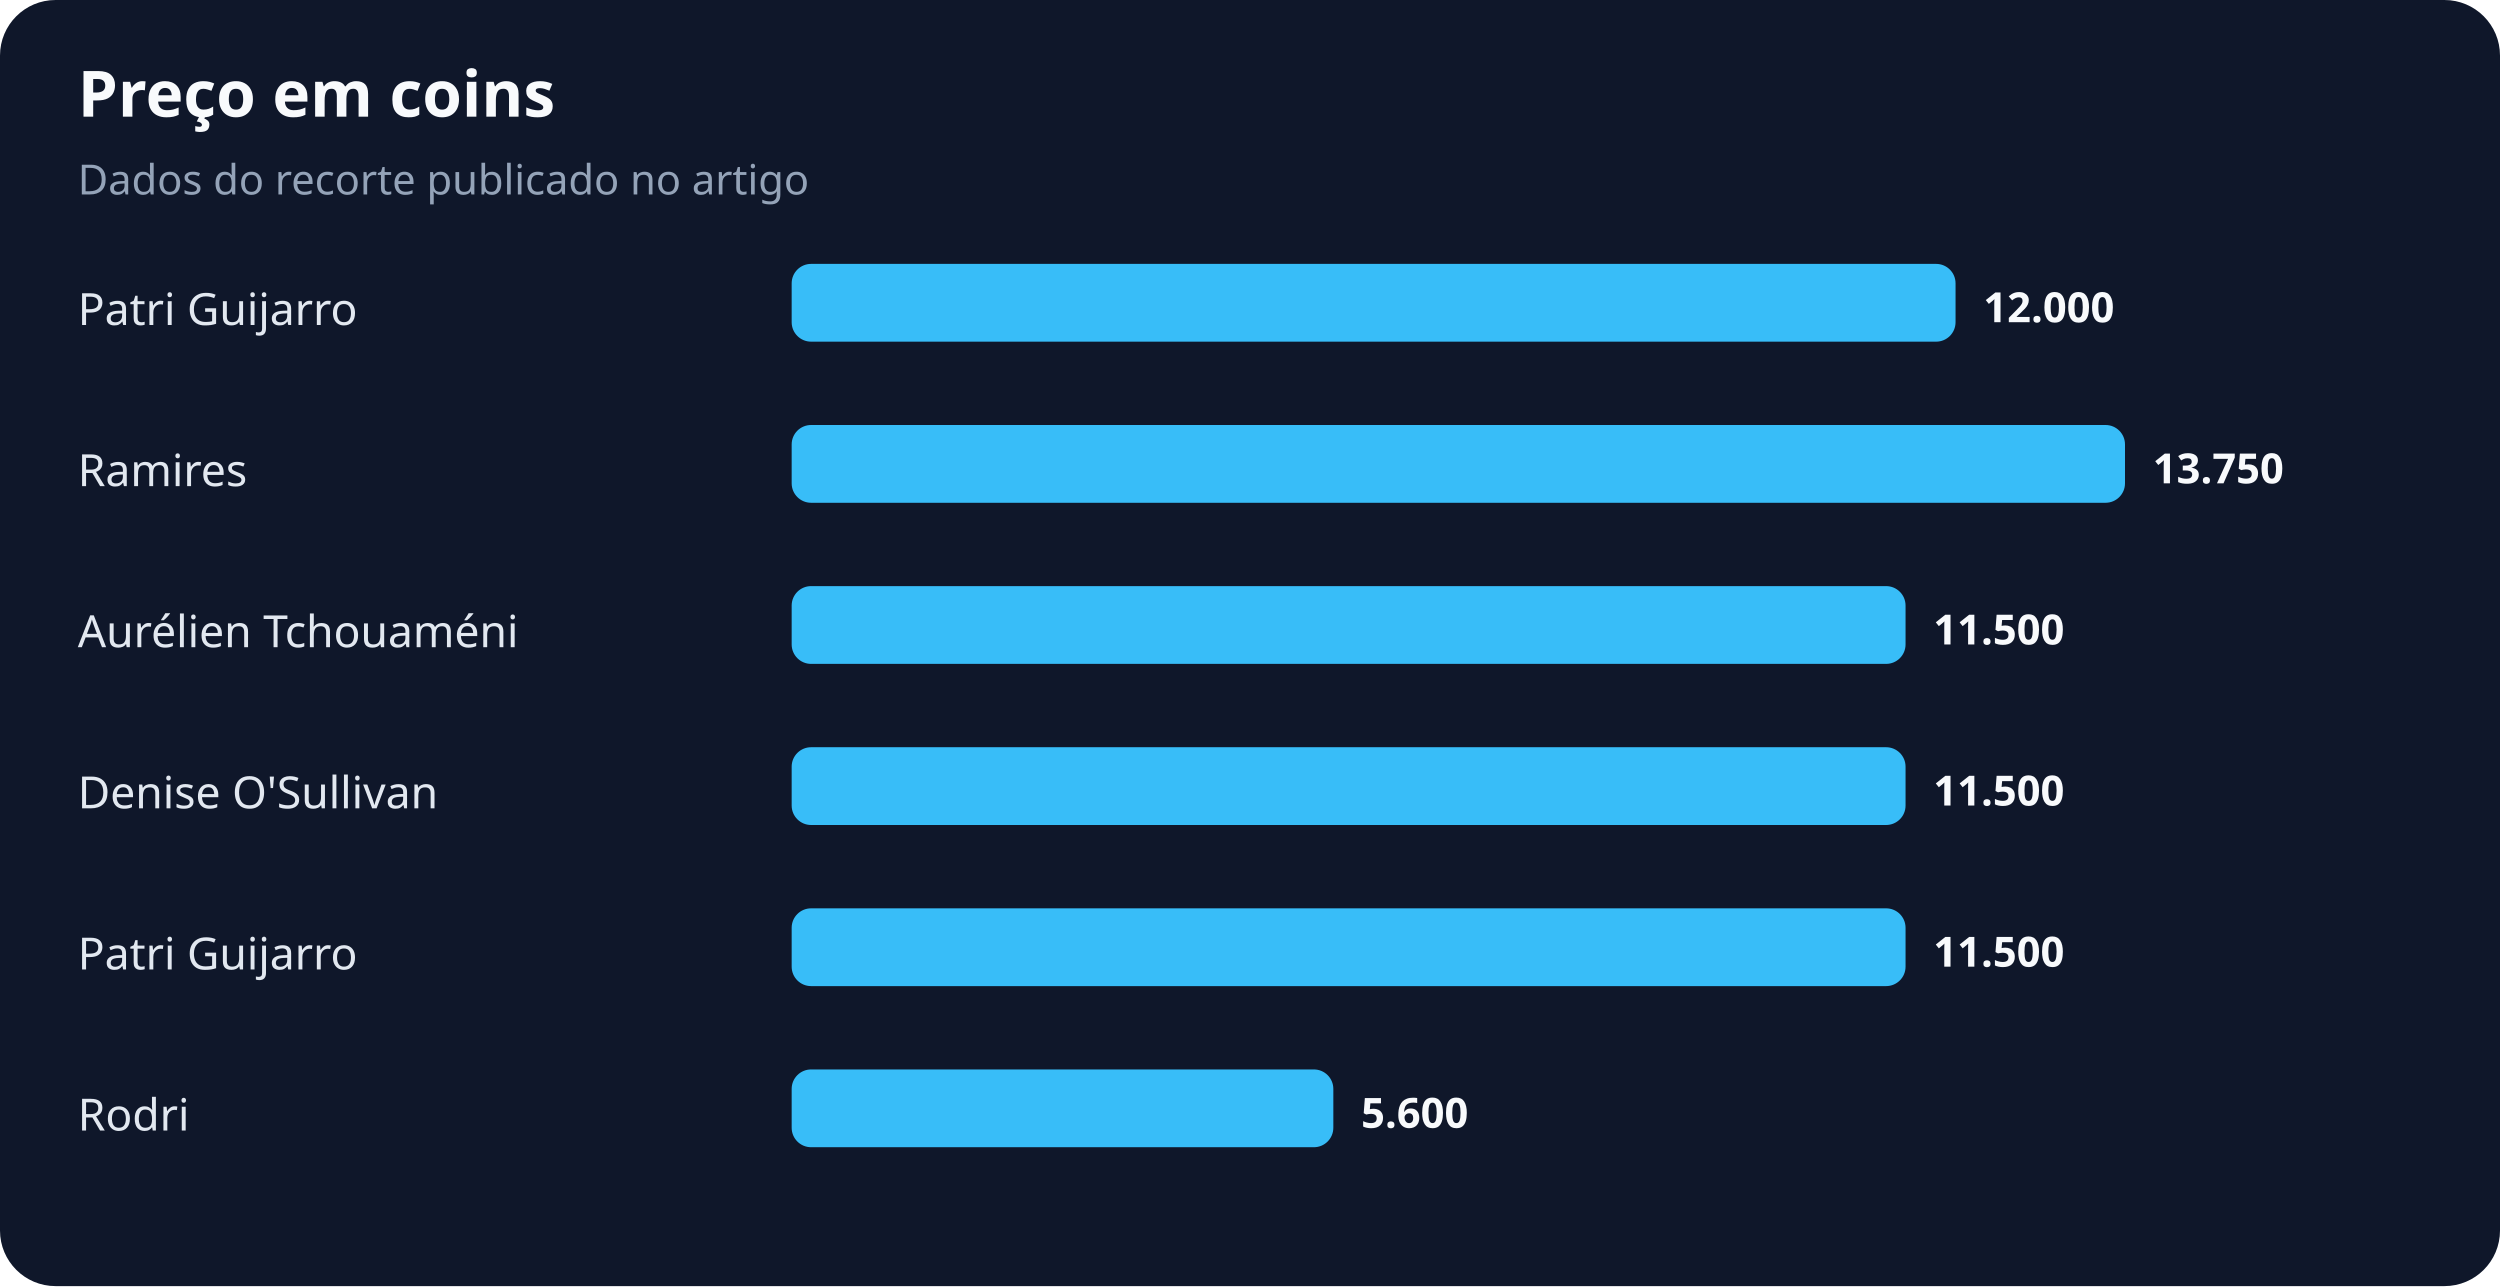
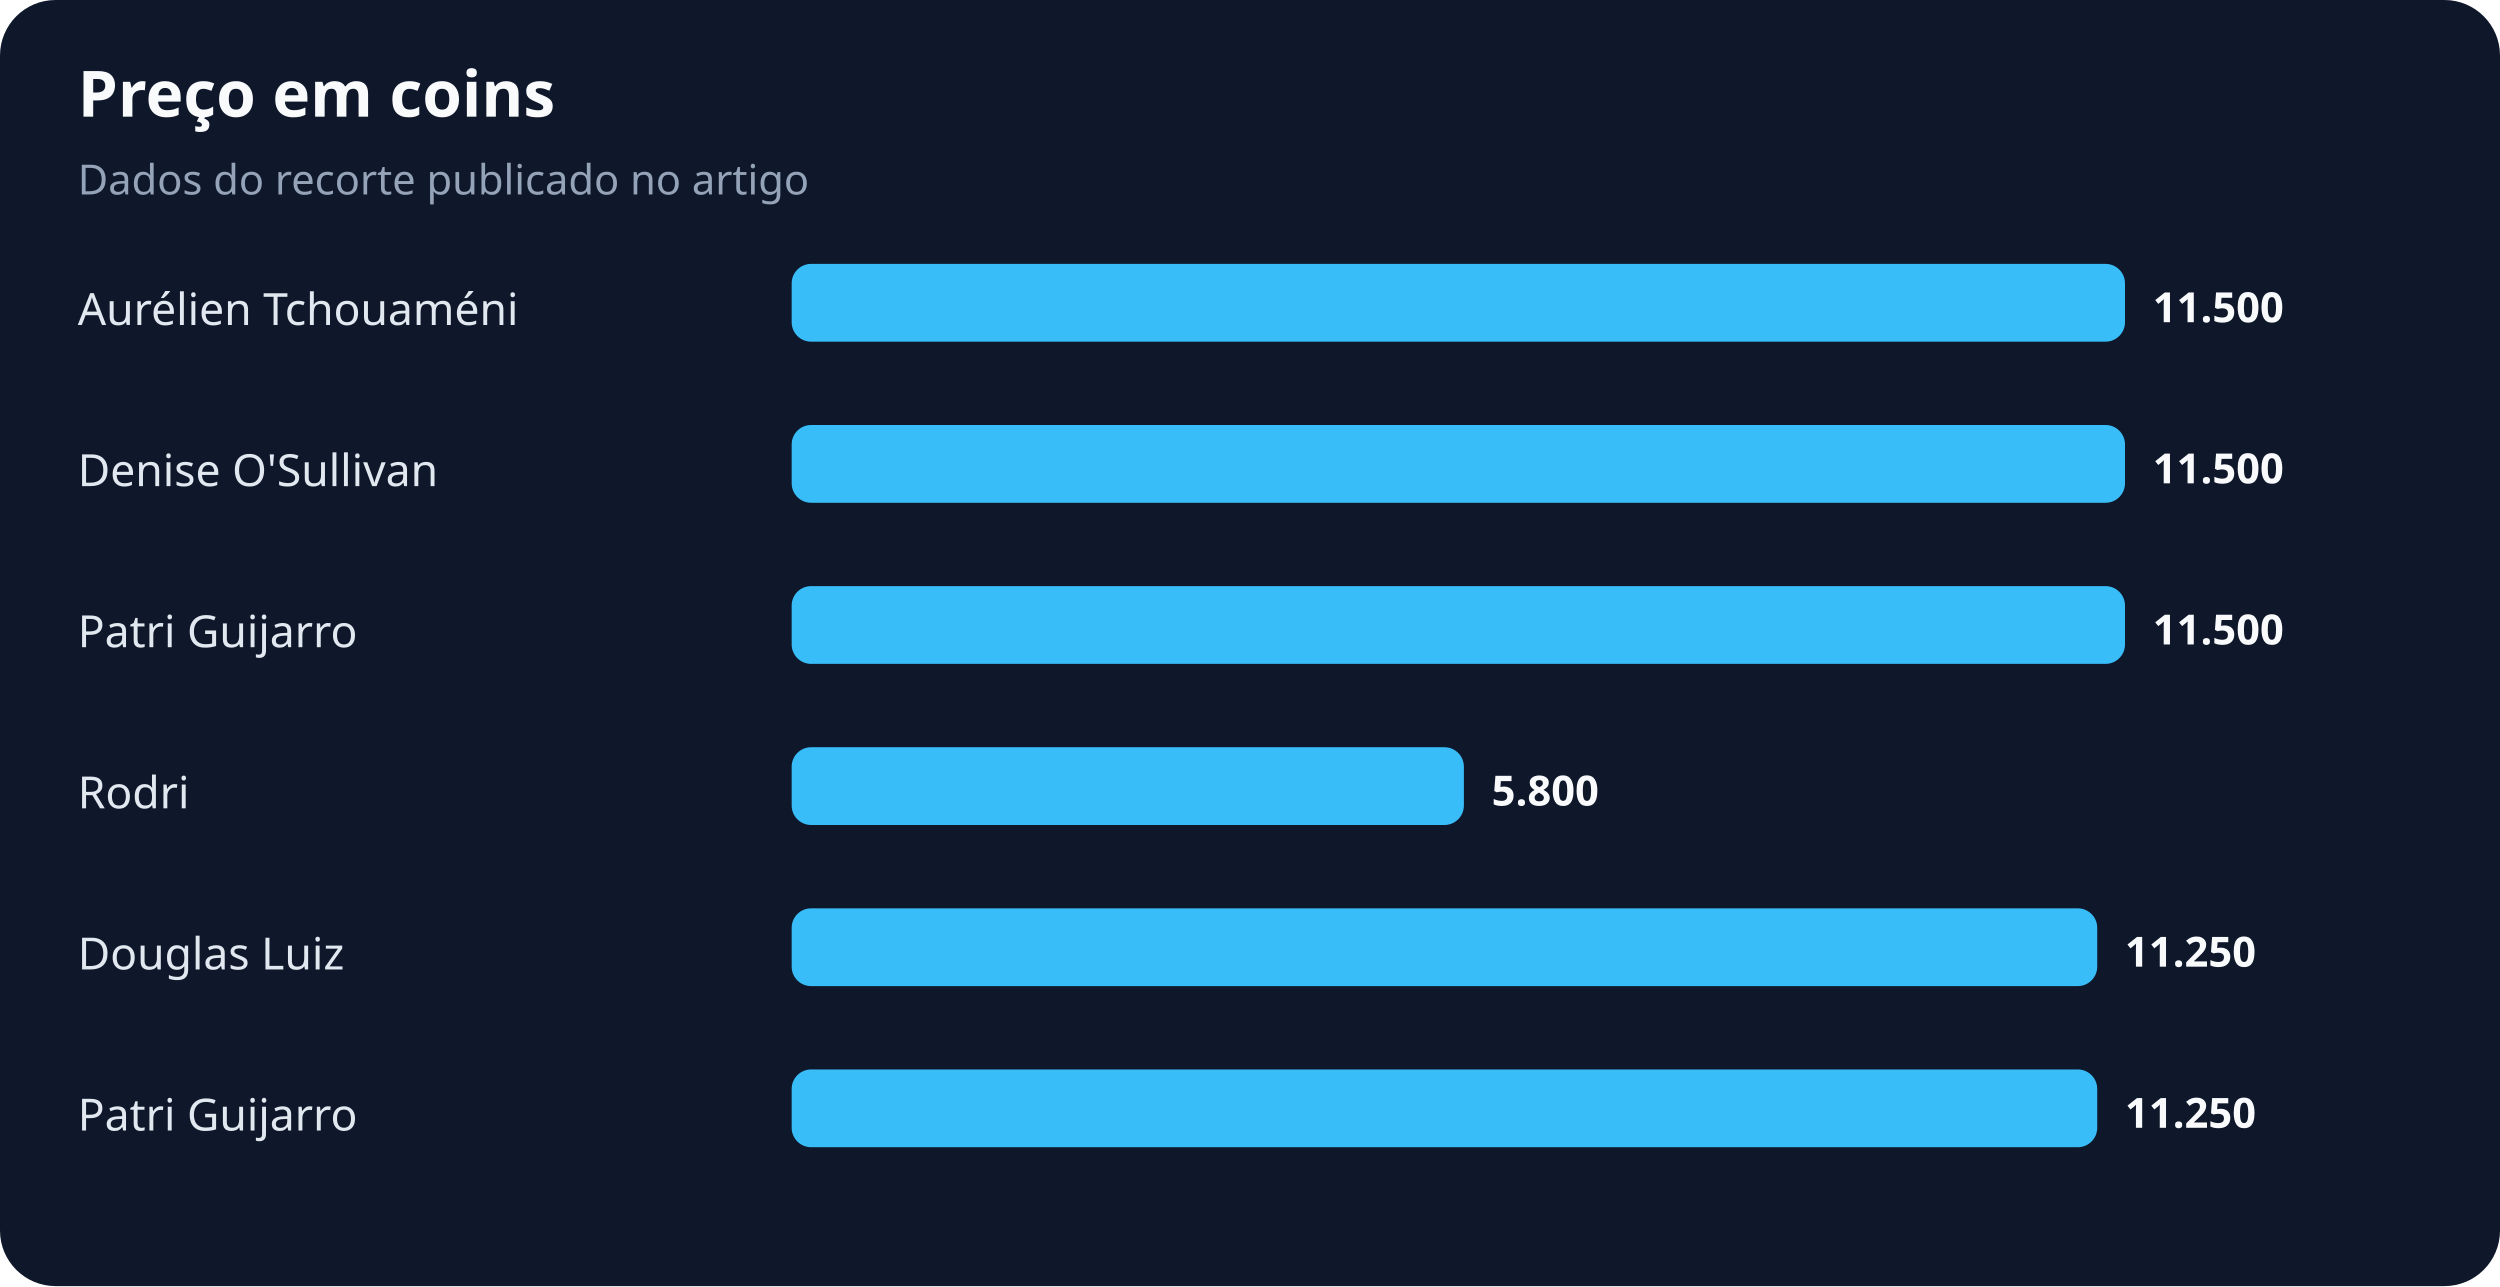
<svg xmlns="http://www.w3.org/2000/svg" width="900" height="463" viewBox="0 0 900 463" role="img" aria-labelledby="title desc">
  <rect width="100%" height="100%" rx="20" fill="#0f172a" />
  <text x="28" y="42" fill="#f8fafc" font-family="system-ui,sans-serif" font-size="23" font-weight="700">Preço em coins</text>
  <text x="28" y="70" fill="#94a3b8" font-family="system-ui,sans-serif" font-size="15">Dados do recorte publicado no artigo</text>
-   <text x="28" y="117" fill="#e2e8f0" font-family="system-ui,sans-serif" font-size="16">Patri Guijarro</text>
-   <rect x="285" y="95" width="419" height="28" rx="7" fill="#38bdf8" />
-   <text x="714" y="116" fill="#f8fafc" font-family="system-ui,sans-serif" font-size="15" font-weight="700">12.000</text>
-   <text x="28" y="175" fill="#e2e8f0" font-family="system-ui,sans-serif" font-size="16">Ramires</text>
+   <text x="28" y="117" fill="#e2e8f0" font-family="system-ui,sans-serif" font-size="16">Aurélien Tchouaméni</text>
+   <rect x="285" y="95" width="480" height="28" rx="7" fill="#38bdf8" />
+   <text x="775" y="116" fill="#f8fafc" font-family="system-ui,sans-serif" font-size="15" font-weight="700">11.500</text>
+   <text x="28" y="175" fill="#e2e8f0" font-family="system-ui,sans-serif" font-size="16">Denise O'Sullivan</text>
  <rect x="285" y="153" width="480" height="28" rx="7" fill="#38bdf8" />
-   <text x="775" y="174" fill="#f8fafc" font-family="system-ui,sans-serif" font-size="15" font-weight="700">13.750</text>
-   <text x="28" y="233" fill="#e2e8f0" font-family="system-ui,sans-serif" font-size="16">Aurélien Tchouaméni</text>
-   <rect x="285" y="211" width="401" height="28" rx="7" fill="#38bdf8" />
-   <text x="696" y="232" fill="#f8fafc" font-family="system-ui,sans-serif" font-size="15" font-weight="700">11.500</text>
-   <text x="28" y="291" fill="#e2e8f0" font-family="system-ui,sans-serif" font-size="16">Denise O'Sullivan</text>
-   <rect x="285" y="269" width="401" height="28" rx="7" fill="#38bdf8" />
-   <text x="696" y="290" fill="#f8fafc" font-family="system-ui,sans-serif" font-size="15" font-weight="700">11.500</text>
-   <text x="28" y="349" fill="#e2e8f0" font-family="system-ui,sans-serif" font-size="16">Patri Guijarro</text>
-   <rect x="285" y="327" width="401" height="28" rx="7" fill="#38bdf8" />
-   <text x="696" y="348" fill="#f8fafc" font-family="system-ui,sans-serif" font-size="15" font-weight="700">11.500</text>
-   <text x="28" y="407" fill="#e2e8f0" font-family="system-ui,sans-serif" font-size="16">Rodri</text>
-   <rect x="285" y="385" width="195" height="28" rx="7" fill="#38bdf8" />
-   <text x="490" y="406" fill="#f8fafc" font-family="system-ui,sans-serif" font-size="15" font-weight="700">5.600</text>
+   <text x="775" y="174" fill="#f8fafc" font-family="system-ui,sans-serif" font-size="15" font-weight="700">11.500</text>
+   <text x="28" y="233" fill="#e2e8f0" font-family="system-ui,sans-serif" font-size="16">Patri Guijarro</text>
+   <rect x="285" y="211" width="480" height="28" rx="7" fill="#38bdf8" />
+   <text x="775" y="232" fill="#f8fafc" font-family="system-ui,sans-serif" font-size="15" font-weight="700">11.500</text>
+   <text x="28" y="291" fill="#e2e8f0" font-family="system-ui,sans-serif" font-size="16">Rodri</text>
+   <rect x="285" y="269" width="242" height="28" rx="7" fill="#38bdf8" />
+   <text x="537" y="290" fill="#f8fafc" font-family="system-ui,sans-serif" font-size="15" font-weight="700">5.800</text>
+   <text x="28" y="349" fill="#e2e8f0" font-family="system-ui,sans-serif" font-size="16">Douglas Luiz</text>
+   <rect x="285" y="327" width="470" height="28" rx="7" fill="#38bdf8" />
+   <text x="765" y="348" fill="#f8fafc" font-family="system-ui,sans-serif" font-size="15" font-weight="700">11.250</text>
+   <text x="28" y="407" fill="#e2e8f0" font-family="system-ui,sans-serif" font-size="16">Patri Guijarro</text>
+   <rect x="285" y="385" width="470" height="28" rx="7" fill="#38bdf8" />
+   <text x="765" y="406" fill="#f8fafc" font-family="system-ui,sans-serif" font-size="15" font-weight="700">11.250</text>
</svg>
